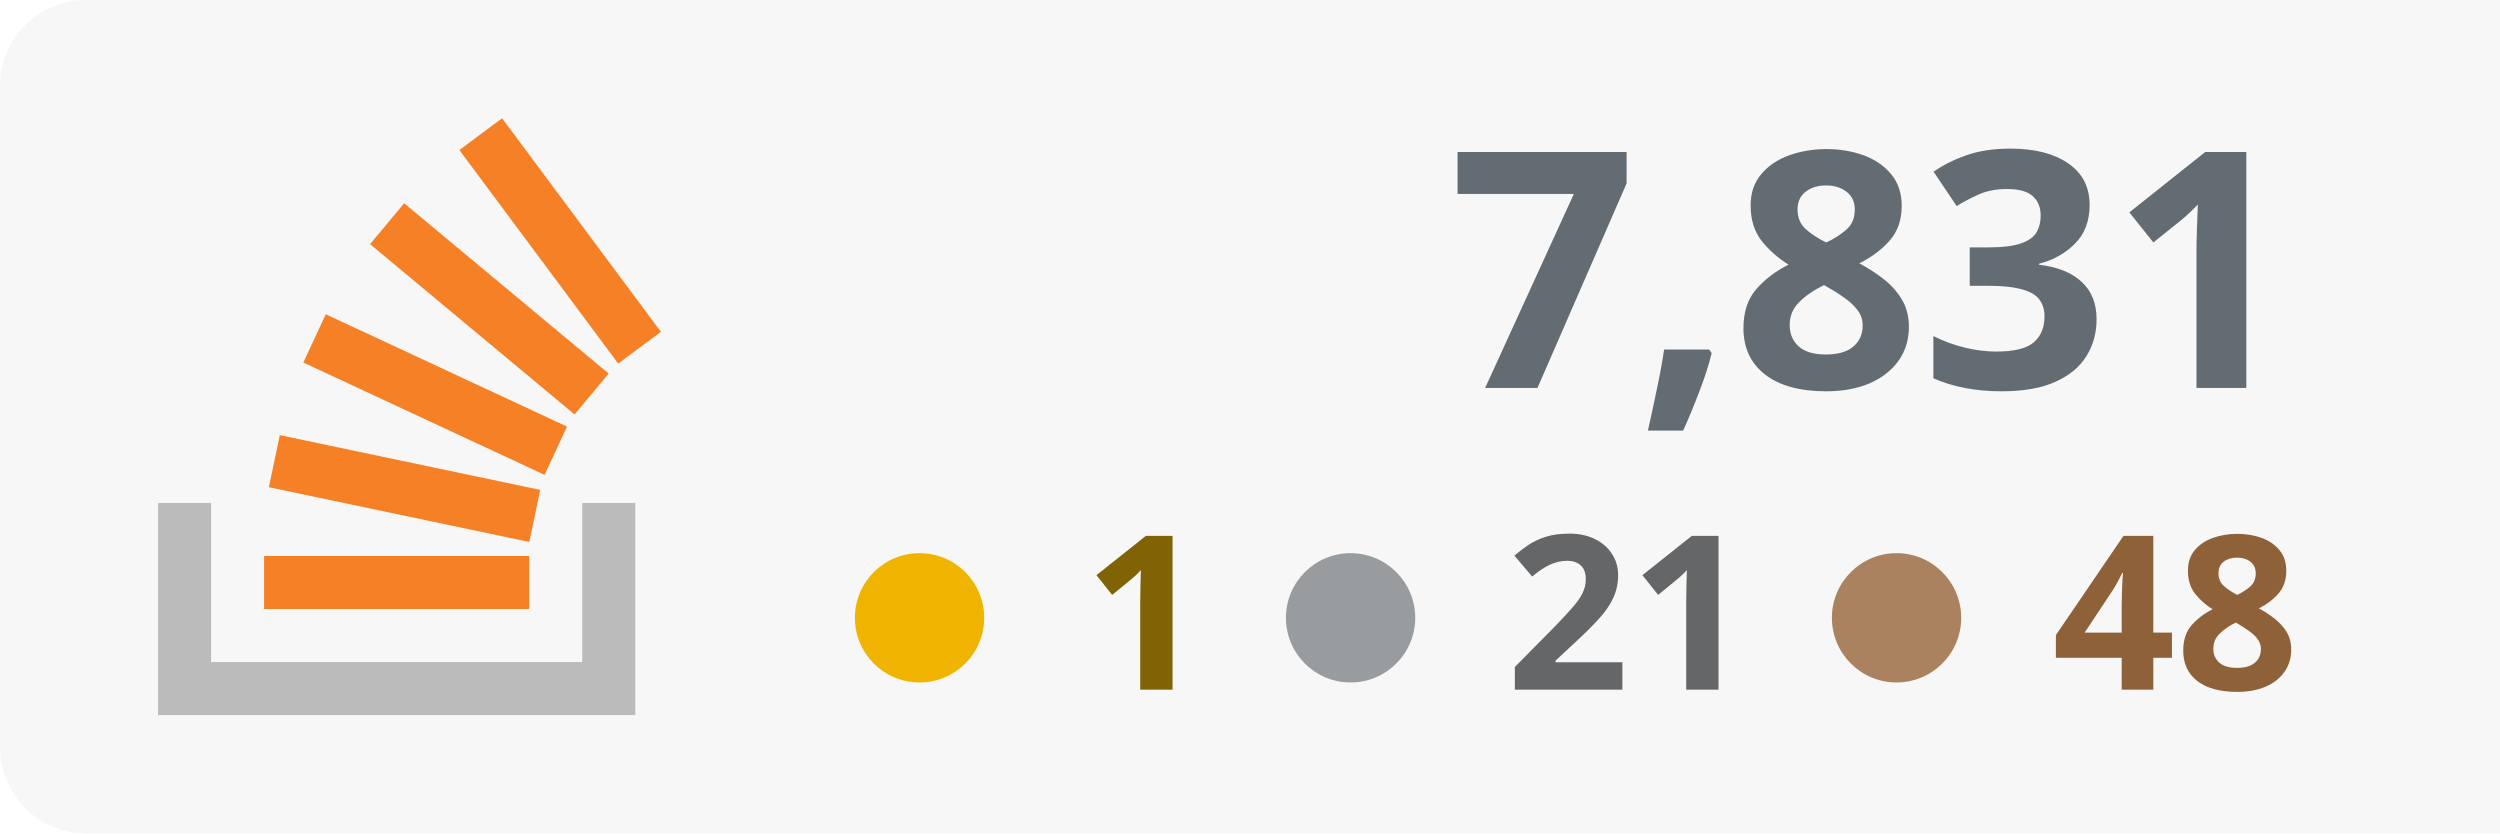
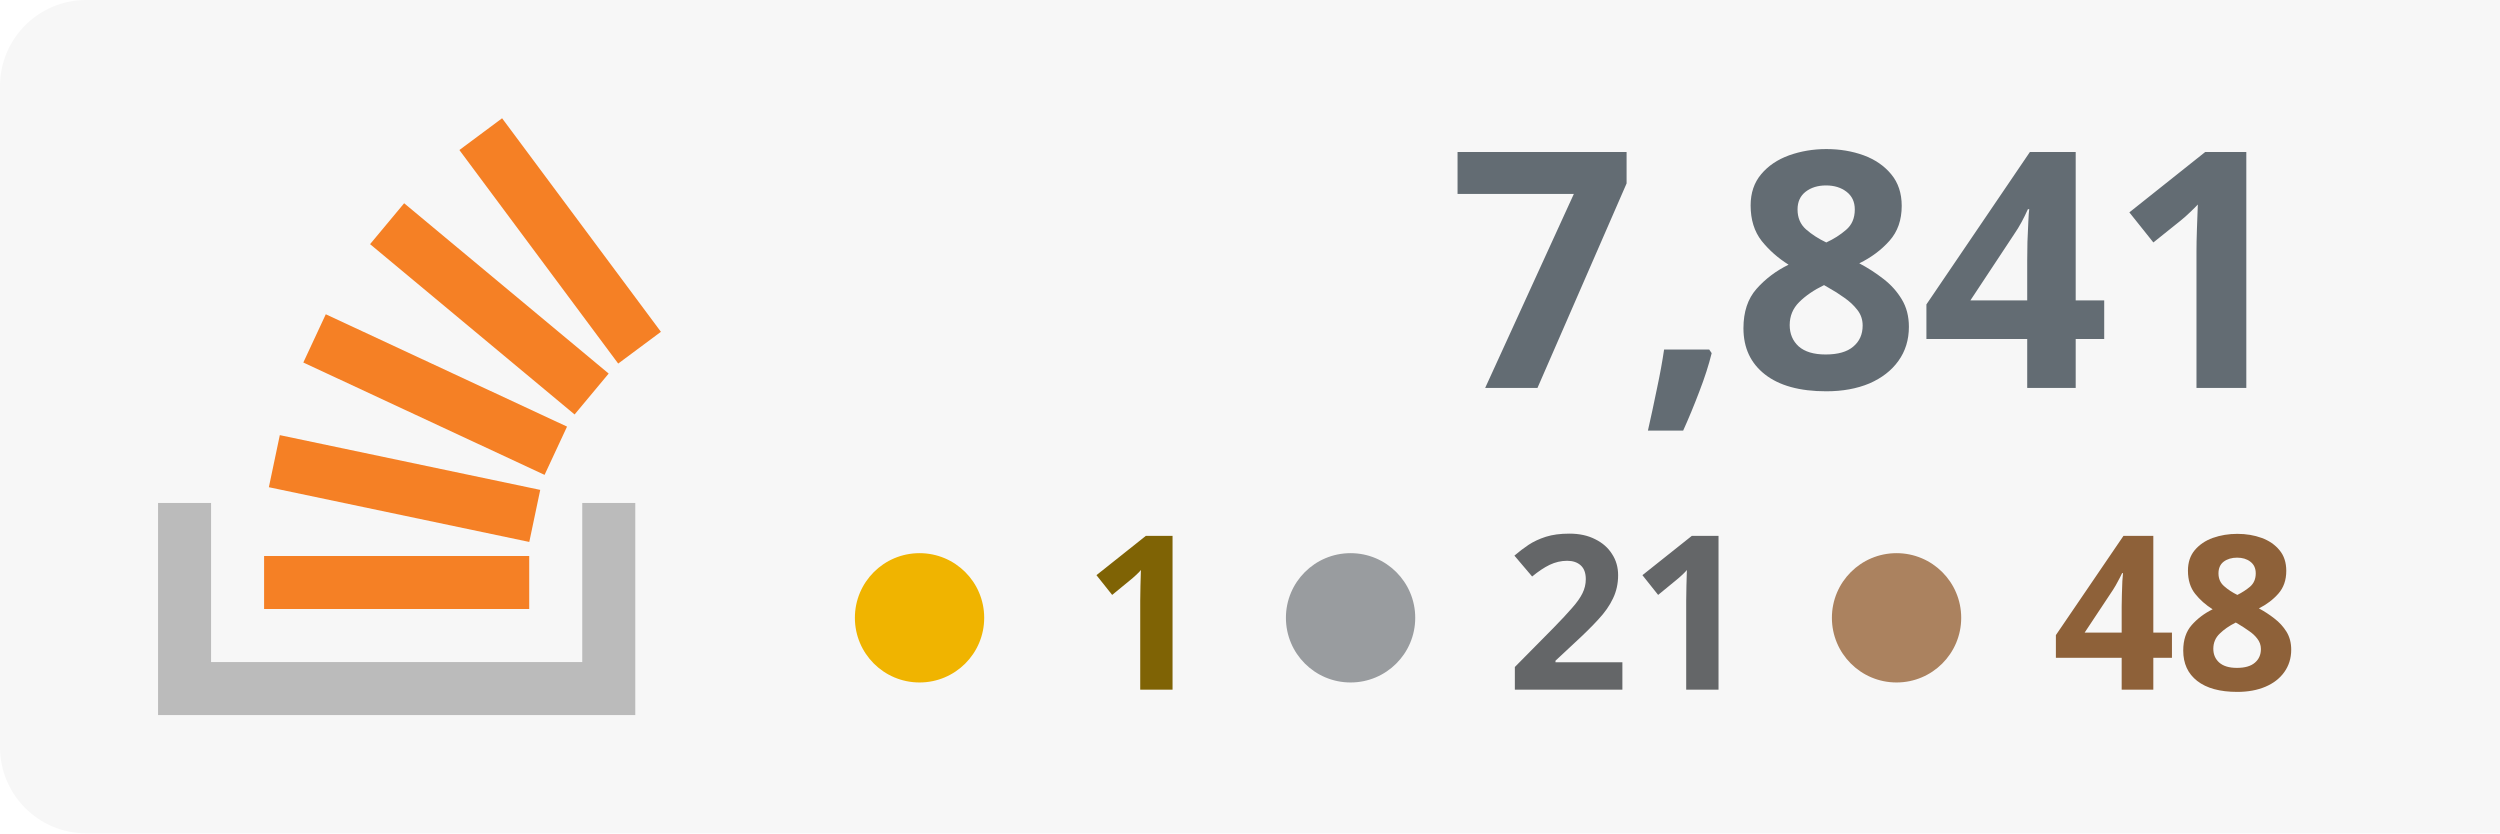
<svg xmlns="http://www.w3.org/2000/svg" width="100%" height="100%" viewBox="0 0 174 58" version="1.1" xml:space="preserve" style="fill-rule:evenodd;clip-rule:evenodd;stroke-linejoin:round;stroke-miterlimit:2;">
  <rect x="0" y="0" width="180" height="58" style="fill:#f7f7f7;" rx="6" />
  <g transform="translate(-53 0)">
    <path d="M93.525,35.007l3.69,-0l0,14.762l-33.215,0l0,-14.762l3.691,-0l-0,11.072l25.834,-0l-0,-11.072Z" style="fill:#bbb;" />
    <path d="M71.713,33.91l18.125,3.809l0.762,-3.623l-18.125,-3.811l-0.762,3.625Zm2.398,-8.679l16.791,7.82l1.564,-3.359l-16.791,-7.819l-1.564,3.358Zm4.646,-8.238l14.235,11.854l2.371,-2.847l-14.235,-11.854l-2.371,2.847Zm9.189,-8.762l-2.973,2.211l11.054,14.863l2.973,-2.211l-11.054,-14.863Zm-16.565,34.157l18.453,0l-0,-3.691l-18.453,0l0,3.691Z" style="fill:#f58025;fill-rule:nonzero;" />
  </g>
-   <text x="160px" y="27px" text-anchor="end" style="font-family:'Verdana-Bold', 'Verdana', sans-serif;font-weight:700;font-size:23px;fill:#636c73;">7,831</text>
+   <text x="160px" y="27px" text-anchor="end" style="font-family:'Verdana-Bold', 'Verdana', sans-serif;font-weight:700;font-size:23px;fill:#636c73;">7,841</text>
  <text x="160px" y="48px" text-anchor="end" style="font-family:'Verdana-Bold', 'Verdana', sans-serif;font-weight:700;font-size:15px;fill:#8e6139; text-align: right;">48</text>
  <text x="122px" y="48px" text-anchor="end" style="font-family:'Verdana-Bold', 'Verdana', sans-serif;font-weight:700;font-size:15px;fill:#646668;">21</text>
  <text x="84px" y="48px" text-anchor="end" style="font-family:'Verdana-Bold', 'Verdana', sans-serif;font-weight:700;font-size:15px;fill:#7f6305;">1</text>
  <circle cx="64" cy="43" r="4.5" style="fill:#f0b400;" />
  <circle cx="94" cy="43" r="4.5" style="fill:#999c9f;" />
  <circle cx="132" cy="43" r="4.5" style="fill:#ab825f;" />
</svg>
